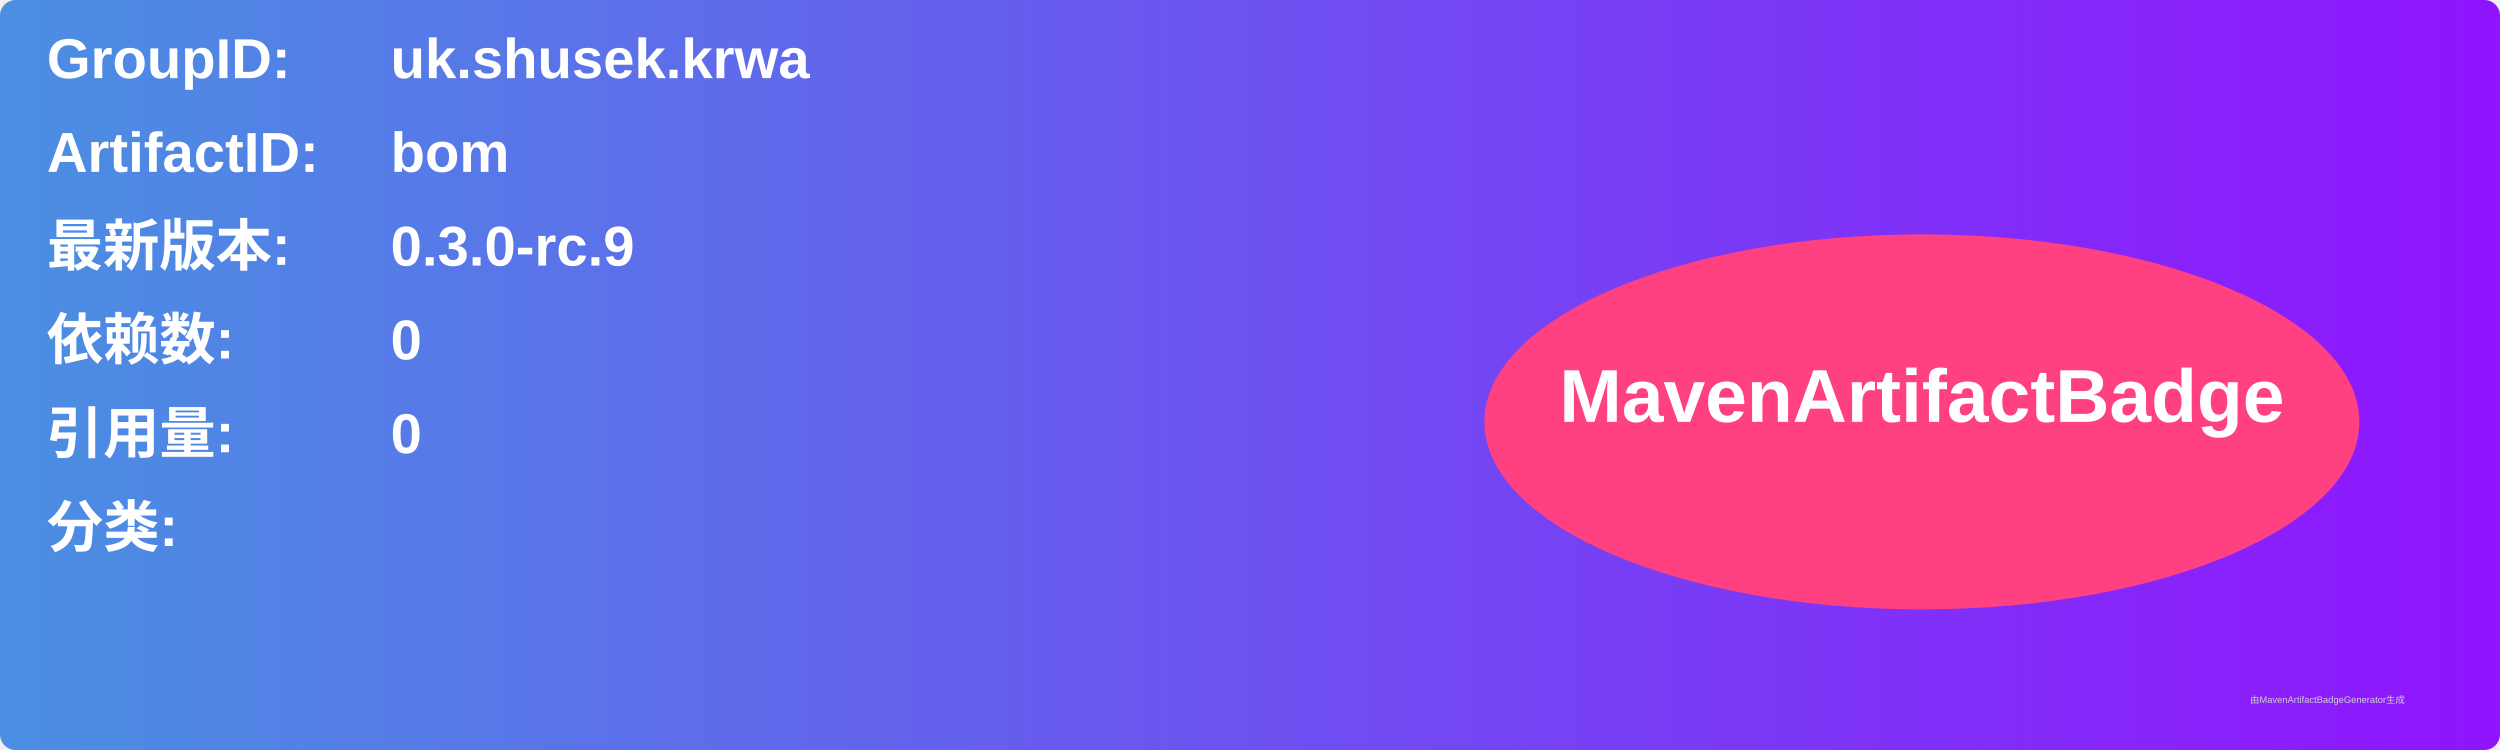
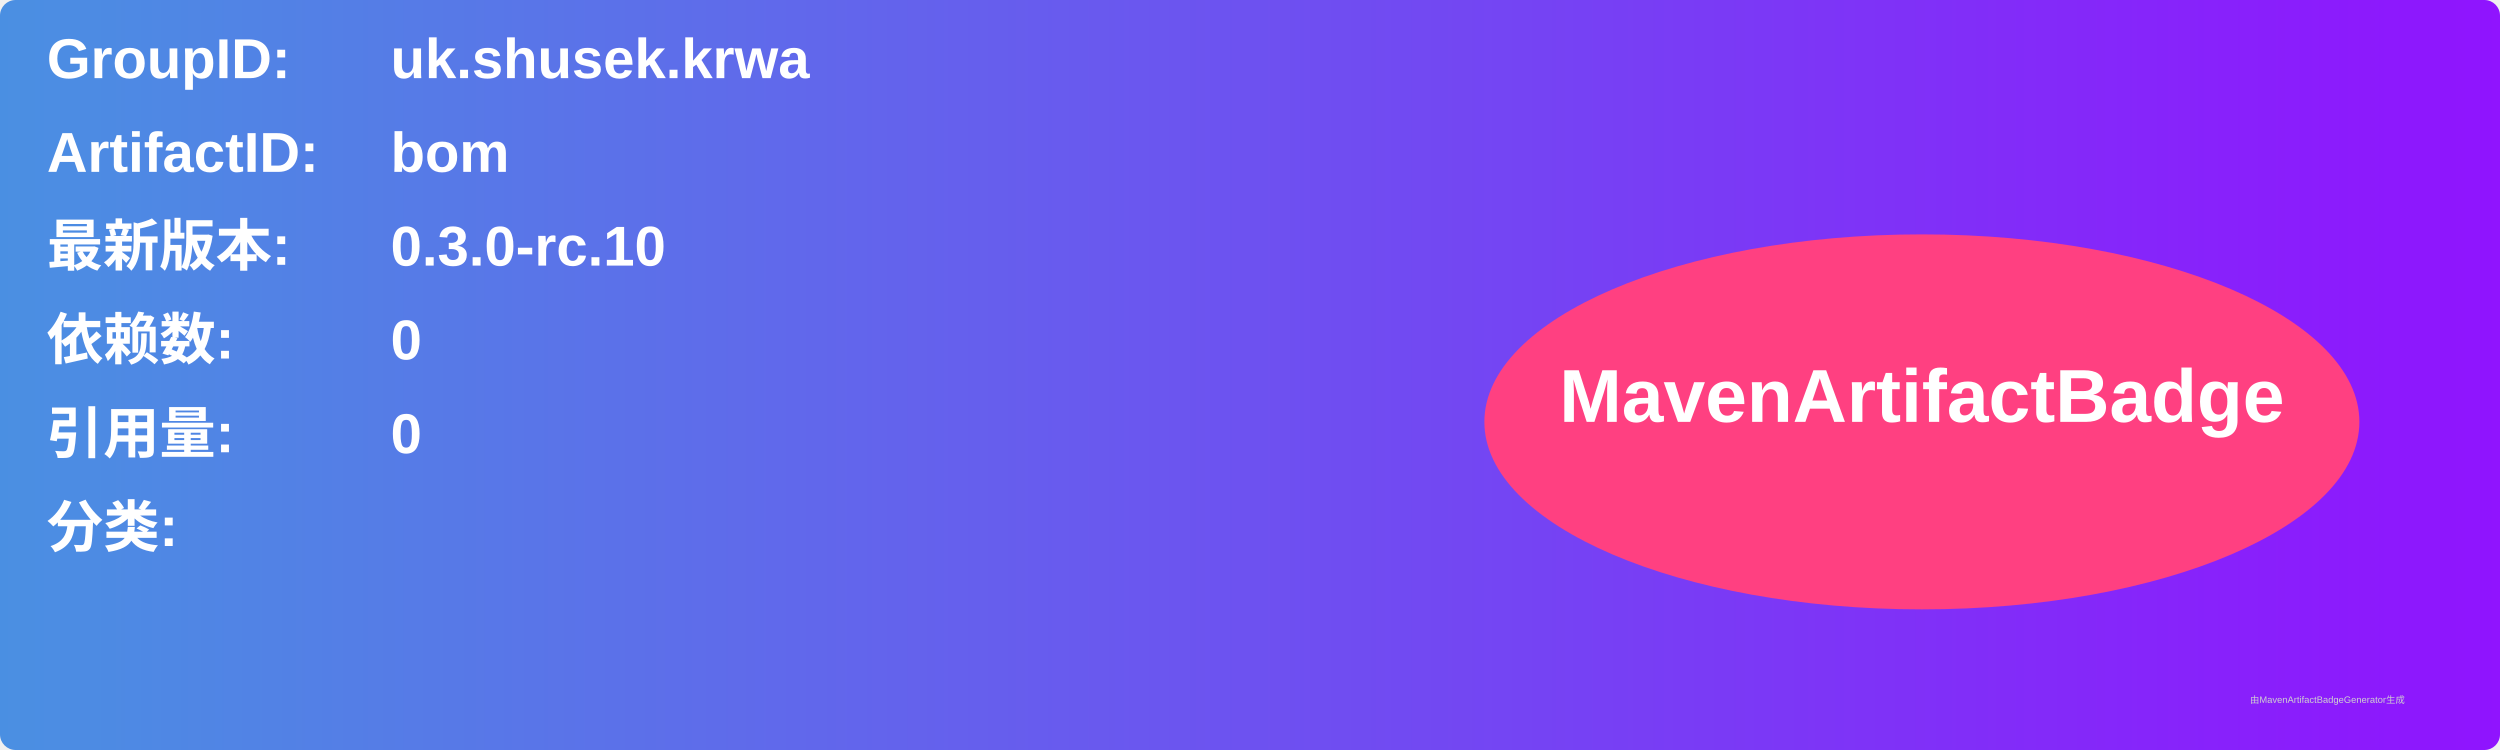
<svg xmlns="http://www.w3.org/2000/svg" width="800" height="240" viewBox="0 0 800 240">
  <linearGradient id="grad" x1="0%" y1="0%" x2="100%" y2="0%">
    <stop offset="0%" stop-color="#4a90e2" />
    <stop offset="100%" stop-color="#9013fe" />
  </linearGradient>
  <rect width="100%" height="100%" rx="5" ry="5" fill="url(#grad)" />
  <g transform="translate(15, 15)">
    <text x="0" y="10" font-family="Arial" font-size="18" fill="white" font-weight="bold" width="260">GroupID:</text>
    <text x="110" y="10" font-family="Arial" font-size="18" fill="white" font-weight="bold" width="460">uk.shusek.krwa</text>
    <text x="0" y="40" font-family="Arial" font-size="18" fill="white" font-weight="bold" width="260">ArtifactID:</text>
    <text x="110" y="40" font-family="Arial" font-size="18" fill="white" font-weight="bold" width="460">bom</text>
    <text x="0" y="70" font-family="Arial" font-size="18" fill="white" font-weight="bold">最新版本:</text>
    <text x="110" y="70" font-family="Arial" font-size="18" fill="white" font-weight="bold">
-       <tspan font-weight="bold">0.3.0-rc.9</tspan>
+       <tspan font-weight="bold">0.3.0-rc.10</tspan>
    </text>
    <text x="0" y="100" font-family="Arial" font-size="18" fill="white" font-weight="bold">依赖数: </text>
    <text x="110" y="100" font-family="Arial" font-size="18" fill="white">
      <tspan font-weight="bold">0</tspan>
    </text>
    <text x="0" y="130" font-family="Arial" font-size="18" fill="white" font-weight="bold">引用量: </text>
    <text x="110" y="130" font-family="Arial" font-size="18" fill="white">
      <tspan font-weight="bold">0</tspan>
    </text>
    <text x="0" y="160" font-family="Arial" font-size="18" fill="white" font-weight="bold">分类:</text>
    <text x="10" y="190" font-family="Arial" font-size="10" fill="white">
      <tspan font-weight="bold" />
    </text>
    <ellipse cx="600" cy="120" rx="140" ry="60" fill="#ff4081" />
    <text x="600" y="120" text-anchor="middle" font-family="Arial" font-size="24" fill="white" font-weight="bold">MavenArtifactBadge</text>
  </g>
  <text x="720" y="225" font-family="Arial" font-size="3" fill="#d0d0d0">由MavenArtifactBadgeGenerator生成</text>
</svg>
